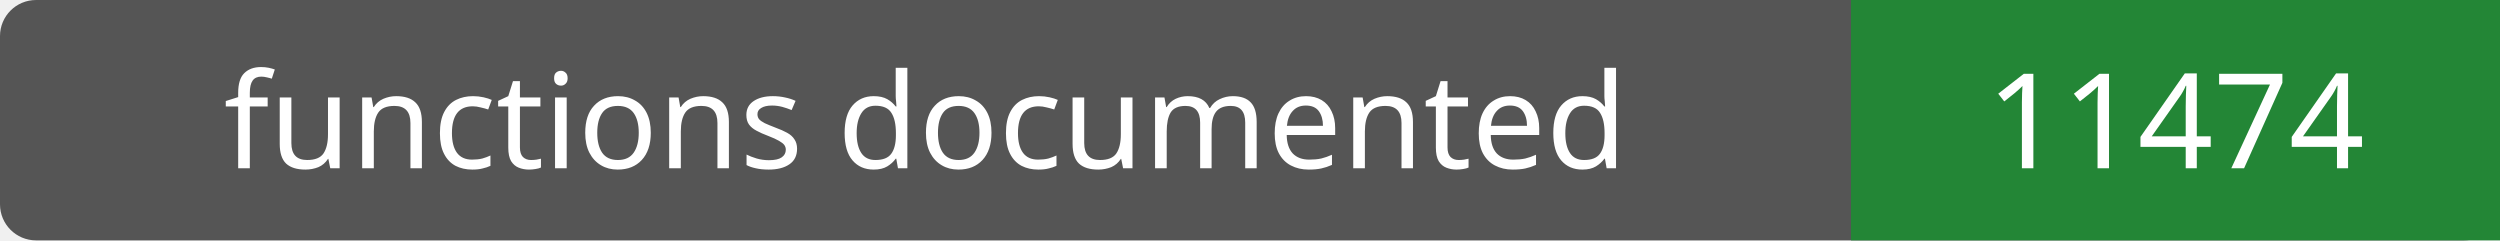
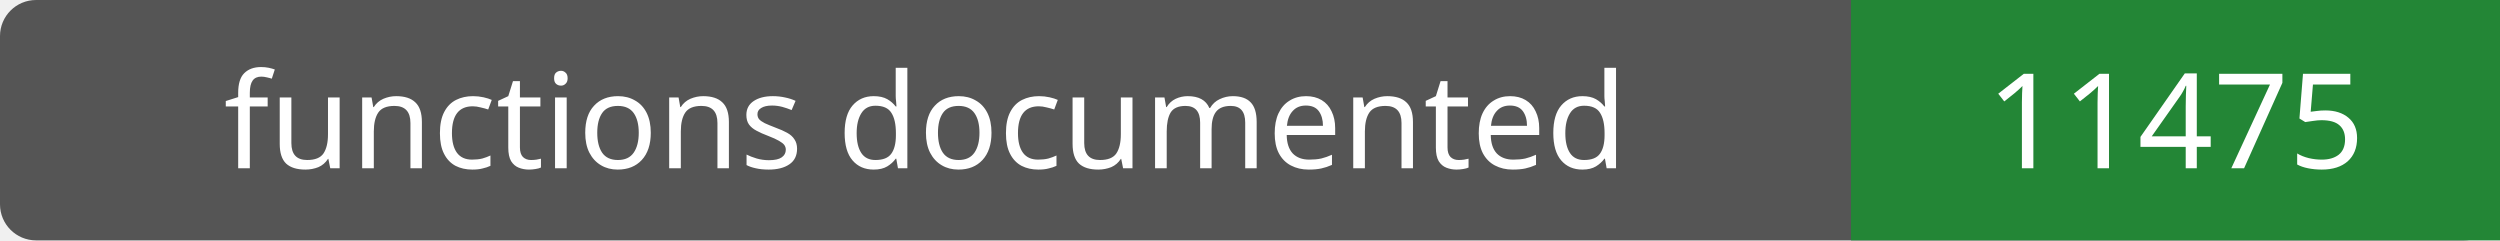
- <svg xmlns="http://www.w3.org/2000/svg" width="208" height="20" role="img" aria-label="functions documented: 11474">
+ <svg xmlns="http://www.w3.org/2000/svg" width="208" height="20" role="img" aria-label="functions documented: 11475">
  <rect width="208" height="20" rx="3" fill="#555" />
  <path fill="#238636" d="M154 0h54v20H154z" />
  <g fill="#fff" text-anchor="middle" font-family="Verdana,sans-serif" font-size="11">
    <text x="77.0" y="14">functions documented</text>
-     <text x="181.0" y="14">11474</text>
+     <text x="181.0" y="14">11475</text>
  </g>
</svg>
